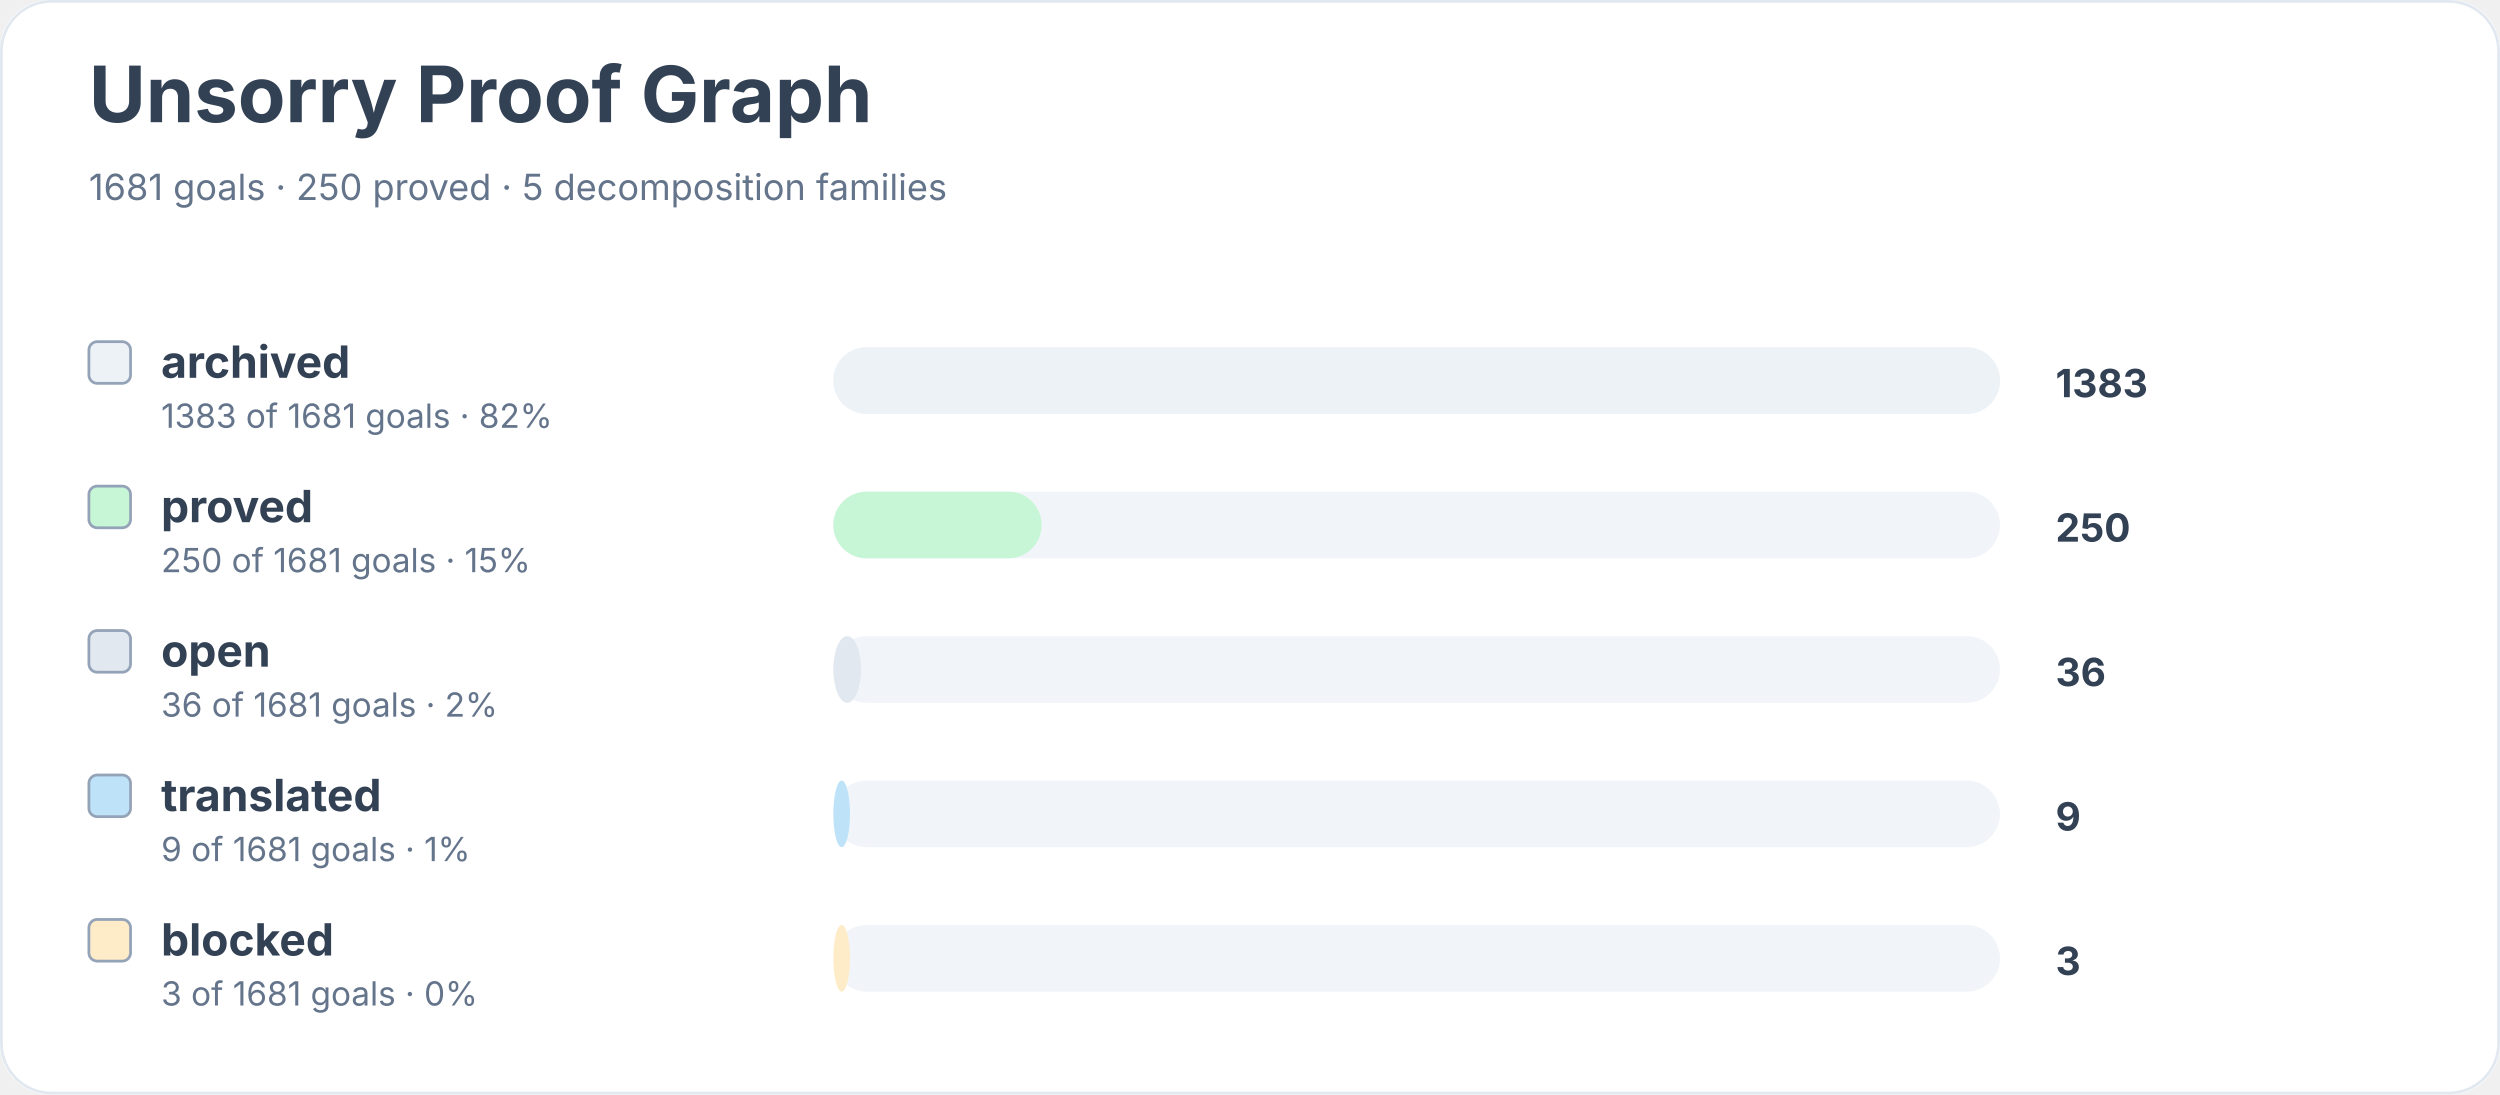
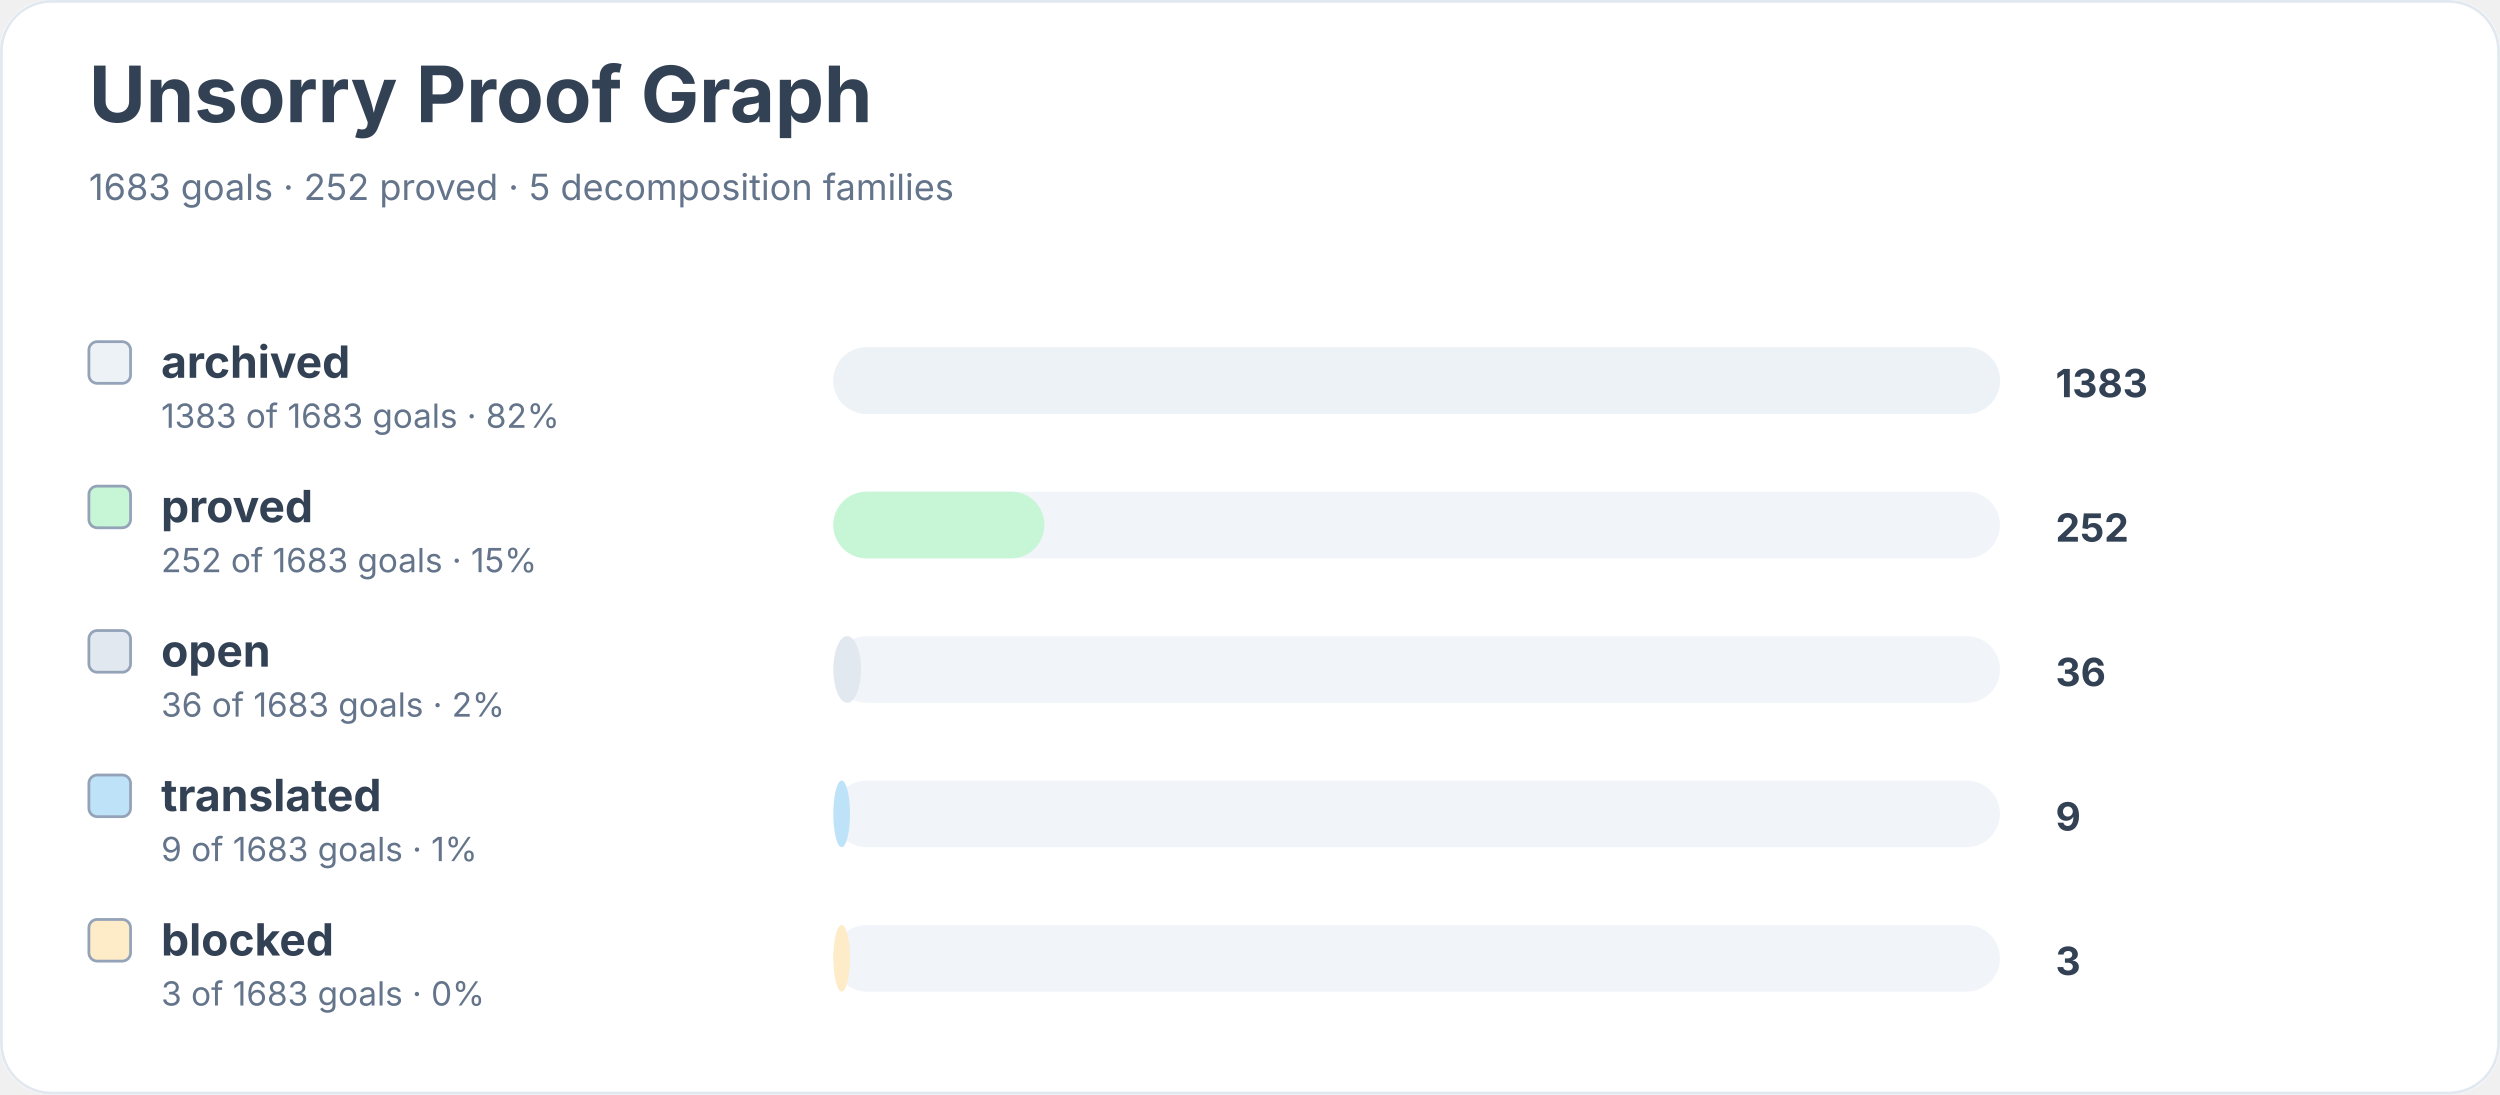
<svg xmlns="http://www.w3.org/2000/svg" width="900" height="394" viewBox="0 0 900 394" role="img" aria-labelledby="title desc">
  <rect width="900" height="100%" rx="18" fill="#ffffff" />
  <rect x="0.5" y="0.5" width="899" height="393" rx="18" fill="none" stroke="#e2e8f0" />
  <text x="32" y="44" font-family="Inter, system-ui, sans-serif" font-size="28" font-weight="700" fill="#334155">Unsorry Proof Graph</text>
-   <text x="32" y="72" font-family="Inter, system-ui, sans-serif" font-size="13" fill="#64748b">1681 goals · 250 proved · 5 decomposition families</text>
+   <text x="32" y="72" font-family="Inter, system-ui, sans-serif" font-size="13" fill="#64748b">1683 goals · 252 proved · 5 decomposition families</text>
  <rect x="32" y="123" width="15" height="15" rx="3" fill="#edf2f7" stroke="#94a3b8" />
  <text x="58" y="136" font-family="Inter, system-ui, sans-serif" font-size="16" font-weight="650" fill="#334155">archived</text>
-   <text x="58" y="154" font-family="Inter, system-ui, sans-serif" font-size="12" fill="#64748b">1383 of 1681 goals · 82%</text>
+   <text x="58" y="154" font-family="Inter, system-ui, sans-serif" font-size="12" fill="#64748b">1383 of 1683 goals · 82%</text>
  <rect x="300" y="125" width="420" height="24" rx="12" fill="#f1f5f9" />
  <rect x="300" y="125" width="420" height="24" rx="12" fill="#edf2f7" />
  <text x="740" y="143" font-family="Inter, system-ui, sans-serif" font-size="14" font-weight="700" fill="#334155">1383</text>
  <rect x="32" y="175" width="15" height="15" rx="3" fill="#c6f6d5" stroke="#94a3b8" />
  <text x="58" y="188" font-family="Inter, system-ui, sans-serif" font-size="16" font-weight="650" fill="#334155">proved</text>
-   <text x="58" y="206" font-family="Inter, system-ui, sans-serif" font-size="12" fill="#64748b">250 of 1681 goals · 15%</text>
+   <text x="58" y="206" font-family="Inter, system-ui, sans-serif" font-size="12" fill="#64748b">252 of 1683 goals · 15%</text>
  <rect x="300" y="177" width="420" height="24" rx="12" fill="#f1f5f9" />
-   <rect x="300" y="177" width="75" height="24" rx="12" fill="#c6f6d5" />
-   <text x="740" y="195" font-family="Inter, system-ui, sans-serif" font-size="14" font-weight="700" fill="#334155">250</text>
+   <rect x="300" y="177" width="76" height="24" rx="12" fill="#c6f6d5" />
+   <text x="740" y="195" font-family="Inter, system-ui, sans-serif" font-size="14" font-weight="700" fill="#334155">252</text>
  <rect x="32" y="227" width="15" height="15" rx="3" fill="#e2e8f0" stroke="#94a3b8" />
  <text x="58" y="240" font-family="Inter, system-ui, sans-serif" font-size="16" font-weight="650" fill="#334155">open</text>
-   <text x="58" y="258" font-family="Inter, system-ui, sans-serif" font-size="12" fill="#64748b">36 of 1681 goals · 2%</text>
+   <text x="58" y="258" font-family="Inter, system-ui, sans-serif" font-size="12" fill="#64748b">36 of 1683 goals · 2%</text>
  <rect x="300" y="229" width="420" height="24" rx="12" fill="#f1f5f9" />
  <rect x="300" y="229" width="10" height="24" rx="12" fill="#e2e8f0" />
  <text x="740" y="247" font-family="Inter, system-ui, sans-serif" font-size="14" font-weight="700" fill="#334155">36</text>
  <rect x="32" y="279" width="15" height="15" rx="3" fill="#bee3f8" stroke="#94a3b8" />
  <text x="58" y="292" font-family="Inter, system-ui, sans-serif" font-size="16" font-weight="650" fill="#334155">translated</text>
-   <text x="58" y="310" font-family="Inter, system-ui, sans-serif" font-size="12" fill="#64748b">9 of 1681 goals · 1%</text>
+   <text x="58" y="310" font-family="Inter, system-ui, sans-serif" font-size="12" fill="#64748b">9 of 1683 goals · 1%</text>
  <rect x="300" y="281" width="420" height="24" rx="12" fill="#f1f5f9" />
  <rect x="300" y="281" width="6" height="24" rx="12" fill="#bee3f8" />
  <text x="740" y="299" font-family="Inter, system-ui, sans-serif" font-size="14" font-weight="700" fill="#334155">9</text>
  <rect x="32" y="331" width="15" height="15" rx="3" fill="#feebc8" stroke="#94a3b8" />
  <text x="58" y="344" font-family="Inter, system-ui, sans-serif" font-size="16" font-weight="650" fill="#334155">blocked</text>
-   <text x="58" y="362" font-family="Inter, system-ui, sans-serif" font-size="12" fill="#64748b">3 of 1681 goals · 0%</text>
+   <text x="58" y="362" font-family="Inter, system-ui, sans-serif" font-size="12" fill="#64748b">3 of 1683 goals · 0%</text>
  <rect x="300" y="333" width="420" height="24" rx="12" fill="#f1f5f9" />
  <rect x="300" y="333" width="6" height="24" rx="12" fill="#feebc8" />
  <text x="740" y="351" font-family="Inter, system-ui, sans-serif" font-size="14" font-weight="700" fill="#334155">3</text>
</svg>
